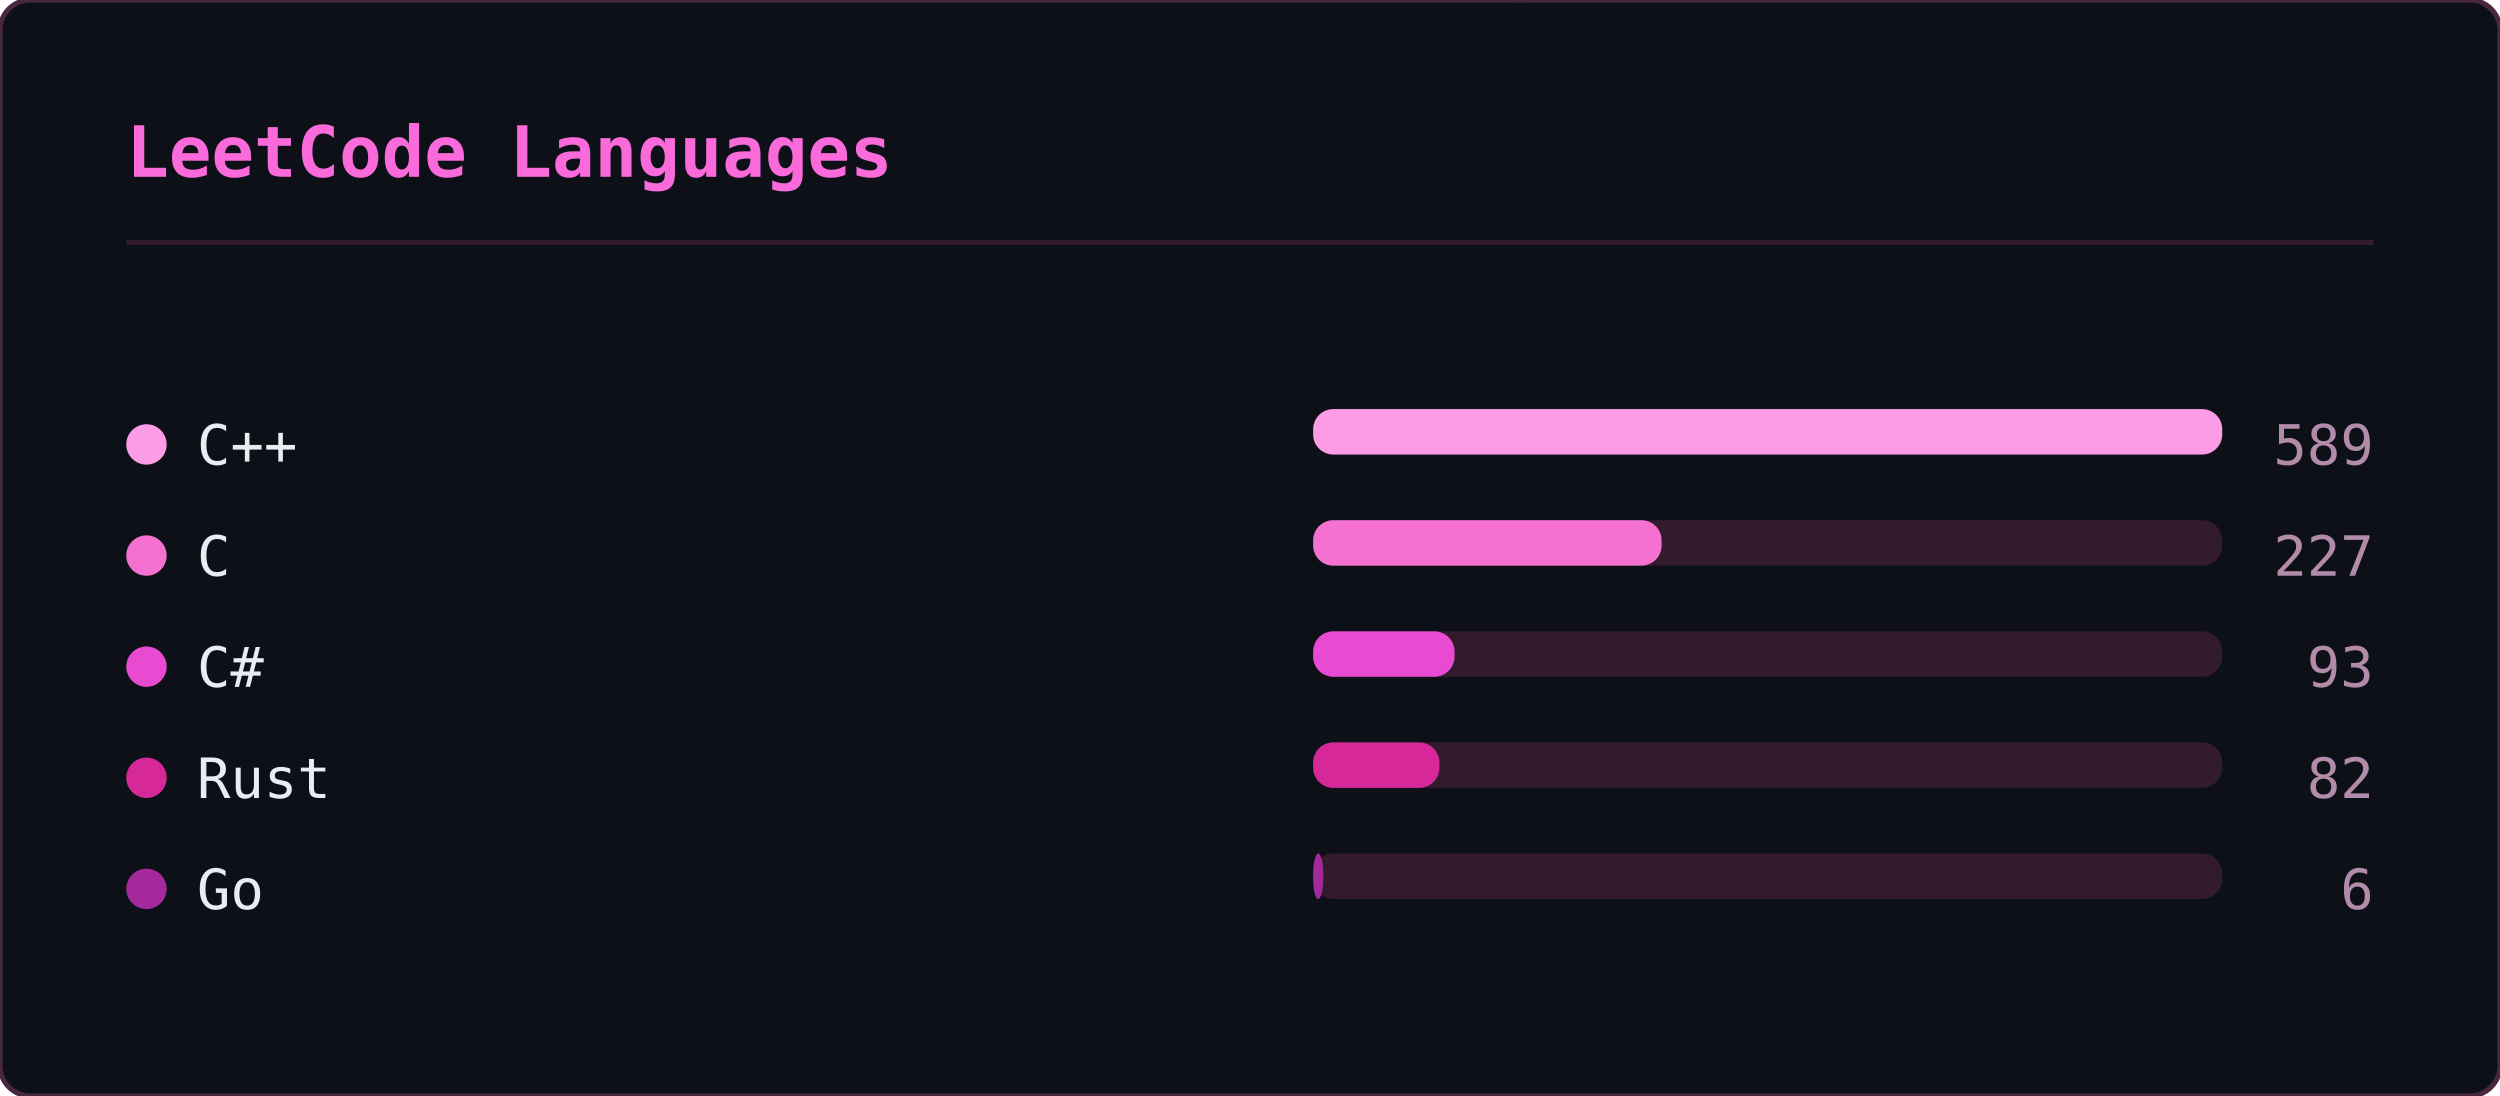
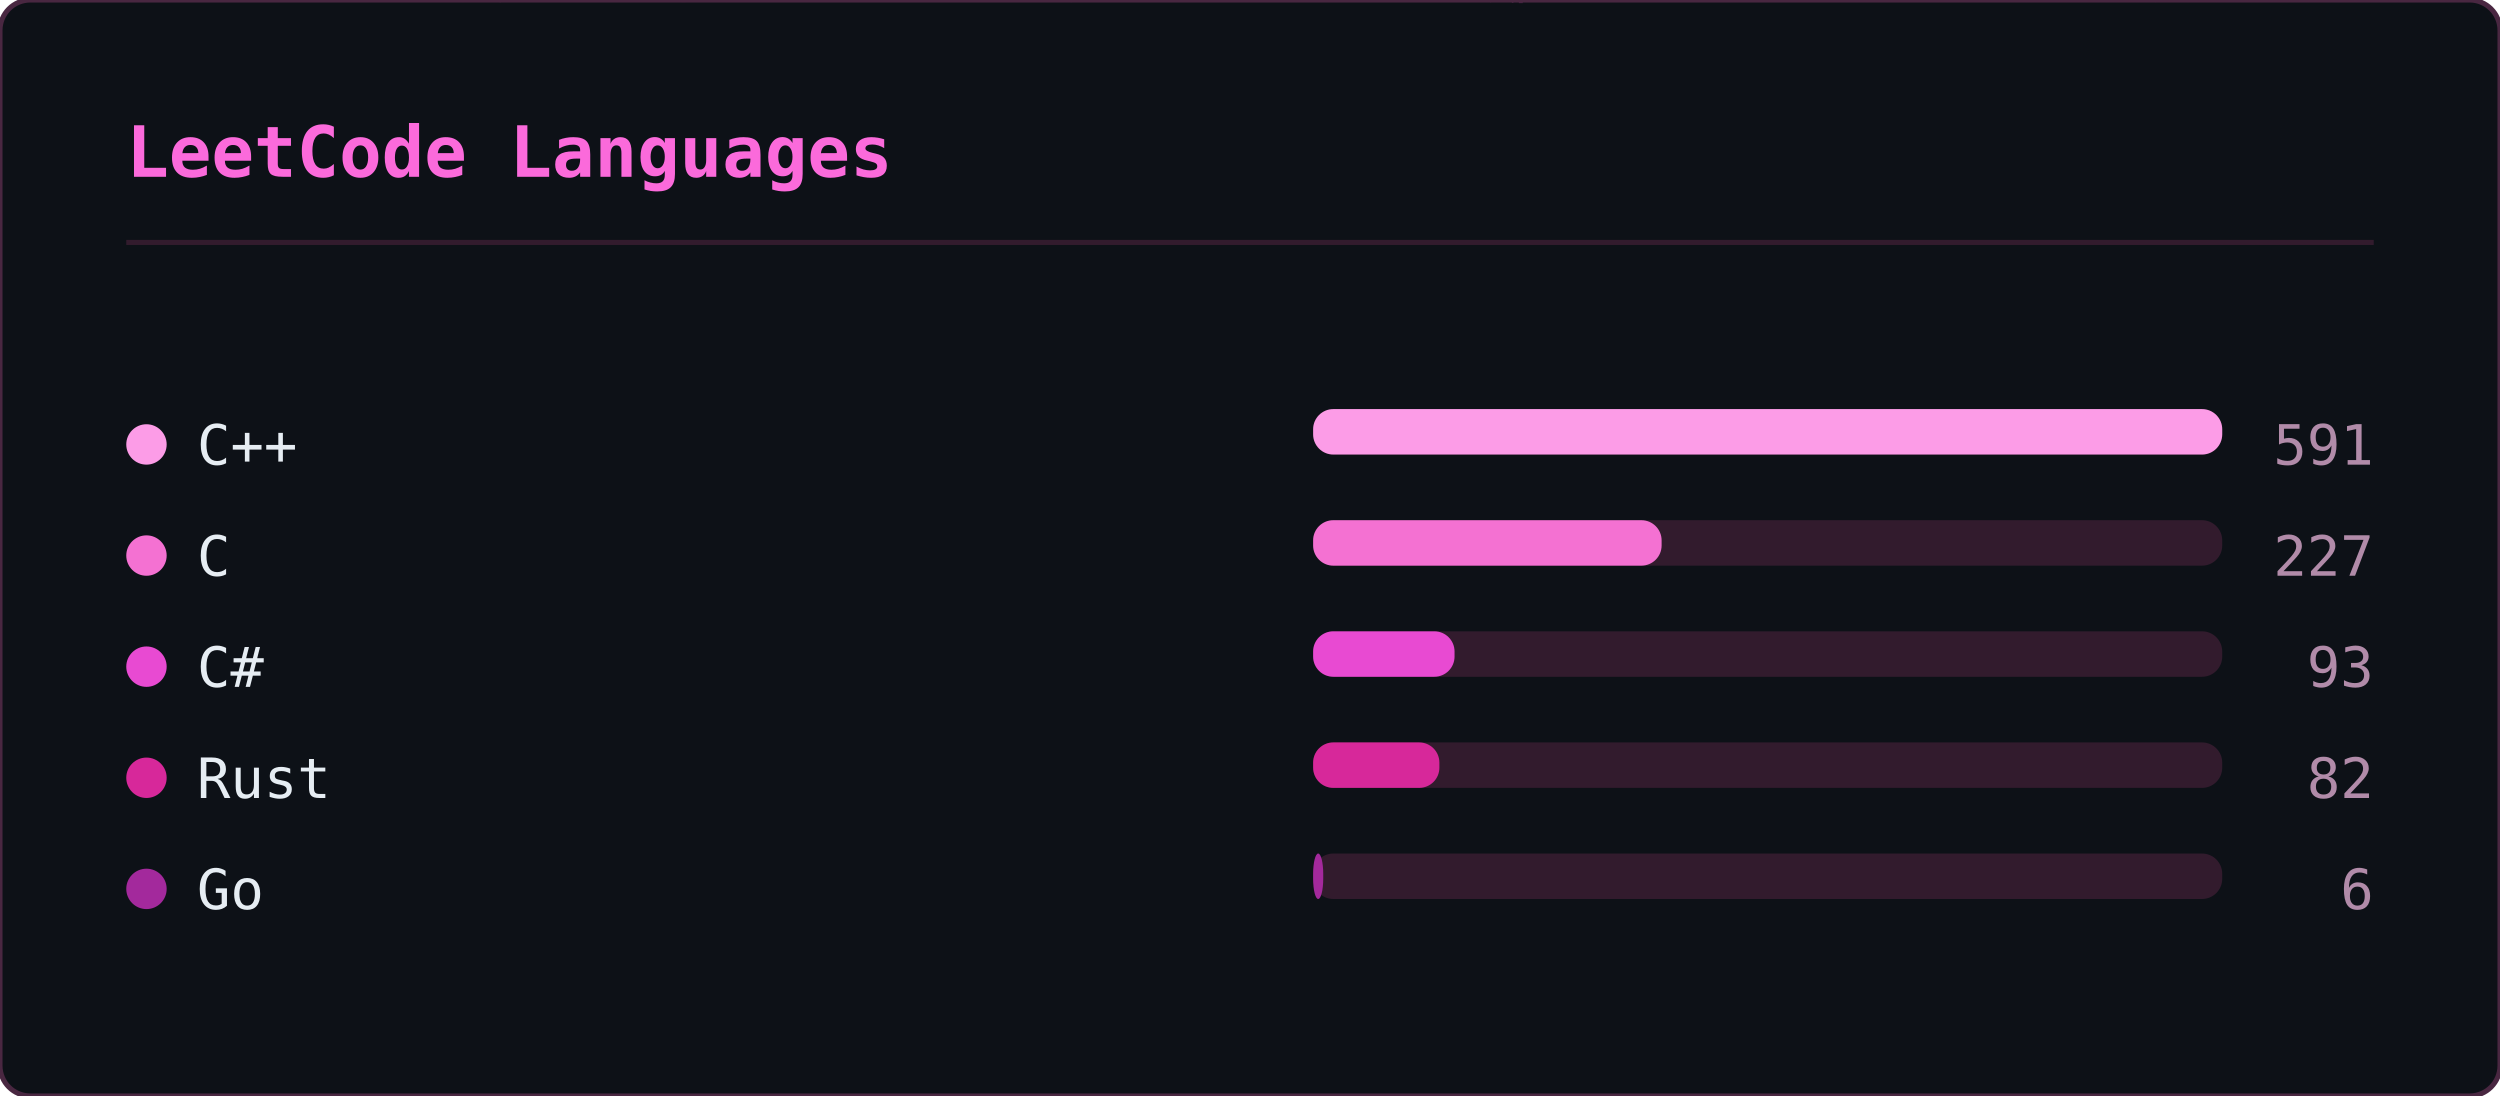
<svg xmlns="http://www.w3.org/2000/svg" width="495" height="217" viewBox="0 0 495 217">
  <defs>
    <clipPath id="lcl-clip">
      <rect width="495" height="217" rx="6" />
    </clipPath>
  </defs>
  <rect width="495" height="217" rx="6" fill="#0d1117" />
  <g clip-path="url(#lcl-clip)">
    <g opacity="0.22" font-family="monospace" font-size="12">
      <style>@keyframes lcl3{from{transform:translateY(-46px)}to{transform:translateY(231px)}}@keyframes lcl4{from{transform:translateY(-60px)}to{transform:translateY(231px)}}@keyframes lcl5{from{transform:translateY(-74px)}to{transform:translateY(231px)}}@keyframes lcl6{from{transform:translateY(-88px)}to{transform:translateY(231px)}}</style>
      <g fill="#ff4fd8" style="animation:lcl6 2.84s linear -0.62s infinite">
        <text x="97">ｦ</text>
        <text x="97" y="-14" opacity=".86">ｭ</text>
        <text x="97" y="-28" opacity=".71">ﾙ</text>
        <text x="97" y="-42" opacity=".57">ｺ</text>
        <text x="97" y="-56" opacity=".43">ｻ</text>
        <text x="97" y="-70" opacity=".29">ﾒ</text>
        <text x="97" y="-84" opacity=".14">1</text>
      </g>
      <g fill="#ff4fd8" style="animation:lcl5 2.49s linear -1.32s infinite">
        <text x="293">ﾗ</text>
        <text x="293" y="-14" opacity=".83">ﾌ</text>
        <text x="293" y="-28" opacity=".67">ｲ</text>
        <text x="293" y="-42" opacity=".5">ﾘ</text>
        <text x="293" y="-56" opacity=".33">2</text>
        <text x="293" y="-70" opacity=".17">ﾉ</text>
      </g>
      <g fill="#ff4fd8" style="animation:lcl6 1.76s linear -1.07s infinite">
        <text x="90">ｱ</text>
        <text x="90" y="-14" opacity=".86">ﾚ</text>
        <text x="90" y="-28" opacity=".71">ﾑ</text>
        <text x="90" y="-42" opacity=".57">ﾏ</text>
        <text x="90" y="-56" opacity=".43">ﾜ</text>
        <text x="90" y="-70" opacity=".29">ﾝ</text>
        <text x="90" y="-84" opacity=".14">ﾝ</text>
      </g>
      <g fill="#ff4fd8" style="animation:lcl3 1.53s linear -0.84s infinite">
        <text x="425">ﾃ</text>
        <text x="425" y="-14" opacity=".75">ﾋ</text>
        <text x="425" y="-28" opacity=".5">ﾇ</text>
        <text x="425" y="-42" opacity=".25">1</text>
      </g>
      <g fill="#ff4fd8" style="animation:lcl6 2.83s linear -1.67s infinite">
        <text x="120">6</text>
        <text x="120" y="-14" opacity=".86">ﾛ</text>
        <text x="120" y="-28" opacity=".71">ﾊ</text>
        <text x="120" y="-42" opacity=".57">ｼ</text>
        <text x="120" y="-56" opacity=".43">ﾋ</text>
        <text x="120" y="-70" opacity=".29">ｷ</text>
        <text x="120" y="-84" opacity=".14">ｭ</text>
      </g>
      <g fill="#ff4fd8" style="animation:lcl5 2.70s linear -0.63s infinite">
        <text x="133">ｪ</text>
        <text x="133" y="-14" opacity=".83">ｶ</text>
        <text x="133" y="-28" opacity=".67">ﾏ</text>
        <text x="133" y="-42" opacity=".5">ｲ</text>
        <text x="133" y="-56" opacity=".33">ｨ</text>
        <text x="133" y="-70" opacity=".17">ﾃ</text>
      </g>
      <g fill="#ff4fd8" style="animation:lcl4 2.48s linear -0.27s infinite">
        <text x="195">ﾝ</text>
        <text x="195" y="-14" opacity=".8">0</text>
        <text x="195" y="-28" opacity=".6">ﾁ</text>
        <text x="195" y="-42" opacity=".4">ﾔ</text>
        <text x="195" y="-56" opacity=".2">ｿ</text>
      </g>
      <g fill="#ff4fd8" style="animation:lcl6 1.92s linear -0.61s infinite">
        <text x="314">ｭ</text>
        <text x="314" y="-14" opacity=".86">ｼ</text>
        <text x="314" y="-28" opacity=".71">ﾅ</text>
        <text x="314" y="-42" opacity=".57">9</text>
        <text x="314" y="-56" opacity=".43">ﾈ</text>
        <text x="314" y="-70" opacity=".29">ﾋ</text>
        <text x="314" y="-84" opacity=".14">ｫ</text>
      </g>
      <g fill="#ff4fd8" style="animation:lcl5 1.82s linear -1.24s infinite">
        <text x="210">ｹ</text>
        <text x="210" y="-14" opacity=".83">ﾝ</text>
        <text x="210" y="-28" opacity=".67">2</text>
        <text x="210" y="-42" opacity=".5">ﾌ</text>
        <text x="210" y="-56" opacity=".33">7</text>
        <text x="210" y="-70" opacity=".17">ﾌ</text>
      </g>
      <g fill="#ff4fd8" style="animation:lcl4 1.69s linear -1.04s infinite">
        <text x="298">ｨ</text>
        <text x="298" y="-14" opacity=".8">ｭ</text>
        <text x="298" y="-28" opacity=".6">ﾙ</text>
        <text x="298" y="-42" opacity=".4">ｨ</text>
        <text x="298" y="-56" opacity=".2">0</text>
      </g>
      <g fill="#ff4fd8" style="animation:lcl4 1.60s linear -0.25s infinite">
        <text x="30">2</text>
        <text x="30" y="-14" opacity=".8">ﾋ</text>
        <text x="30" y="-28" opacity=".6">7</text>
        <text x="30" y="-42" opacity=".4">ﾋ</text>
        <text x="30" y="-56" opacity=".2">ｾ</text>
      </g>
      <g fill="#ff4fd8" style="animation:lcl5 2.13s linear -0.57s infinite">
        <text x="72">ﾕ</text>
        <text x="72" y="-14" opacity=".83">ﾊ</text>
        <text x="72" y="-28" opacity=".67">6</text>
        <text x="72" y="-42" opacity=".5">ｿ</text>
        <text x="72" y="-56" opacity=".33">ﾀ</text>
        <text x="72" y="-70" opacity=".17">ﾄ</text>
      </g>
      <g fill="#ff4fd8" style="animation:lcl4 2.83s linear -2.02s infinite">
        <text x="132">ﾋ</text>
        <text x="132" y="-14" opacity=".8">ﾘ</text>
        <text x="132" y="-28" opacity=".6">ﾆ</text>
        <text x="132" y="-42" opacity=".4">ﾐ</text>
        <text x="132" y="-56" opacity=".2">ｲ</text>
      </g>
      <g fill="#ff4fd8" style="animation:lcl6 2.29s linear -2.14s infinite">
        <text x="36">ﾉ</text>
        <text x="36" y="-14" opacity=".86">ｹ</text>
        <text x="36" y="-28" opacity=".71">ﾜ</text>
        <text x="36" y="-42" opacity=".57">ﾐ</text>
        <text x="36" y="-56" opacity=".43">ﾌ</text>
        <text x="36" y="-70" opacity=".29">ｧ</text>
        <text x="36" y="-84" opacity=".14">ﾓ</text>
      </g>
      <g fill="#ff4fd8" style="animation:lcl3 1.97s linear -1.55s infinite">
        <text x="275">ﾇ</text>
        <text x="275" y="-14" opacity=".75">ｩ</text>
        <text x="275" y="-28" opacity=".5">5</text>
        <text x="275" y="-42" opacity=".25">3</text>
      </g>
      <g fill="#ff4fd8" style="animation:lcl6 2.64s linear -0.84s infinite">
        <text x="287">ｼ</text>
        <text x="287" y="-14" opacity=".86">ｿ</text>
        <text x="287" y="-28" opacity=".71">ﾚ</text>
        <text x="287" y="-42" opacity=".57">ﾐ</text>
        <text x="287" y="-56" opacity=".43">ﾕ</text>
        <text x="287" y="-70" opacity=".29">ｸ</text>
        <text x="287" y="-84" opacity=".14">6</text>
      </g>
      <g fill="#ff4fd8" style="animation:lcl6 1.92s linear -0.21s infinite">
        <text x="449">9</text>
        <text x="449" y="-14" opacity=".86">ｸ</text>
        <text x="449" y="-28" opacity=".71">ｴ</text>
        <text x="449" y="-42" opacity=".57">ｼ</text>
        <text x="449" y="-56" opacity=".43">ｬ</text>
        <text x="449" y="-70" opacity=".29">ﾘ</text>
        <text x="449" y="-84" opacity=".14">ﾛ</text>
      </g>
      <g fill="#ff4fd8" style="animation:lcl3 1.60s linear -0.99s infinite">
        <text x="236">2</text>
        <text x="236" y="-14" opacity=".75">ﾏ</text>
        <text x="236" y="-28" opacity=".5">ﾇ</text>
        <text x="236" y="-42" opacity=".25">ｫ</text>
      </g>
      <g fill="#ff4fd8" style="animation:lcl3 2.24s linear -0.03s infinite">
        <text x="49">ﾄ</text>
        <text x="49" y="-14" opacity=".75">ｪ</text>
        <text x="49" y="-28" opacity=".5">ﾖ</text>
        <text x="49" y="-42" opacity=".25">ｳ</text>
      </g>
      <g fill="#ff4fd8" style="animation:lcl4 2.05s linear -1.84s infinite">
        <text x="132">ﾙ</text>
        <text x="132" y="-14" opacity=".8">7</text>
        <text x="132" y="-28" opacity=".6">ｫ</text>
        <text x="132" y="-42" opacity=".4">ﾚ</text>
        <text x="132" y="-56" opacity=".2">ﾔ</text>
      </g>
      <g fill="#ff4fd8" style="animation:lcl6 2.05s linear -1.08s infinite">
        <text x="59">5</text>
        <text x="59" y="-14" opacity=".86">ﾈ</text>
        <text x="59" y="-28" opacity=".71">1</text>
        <text x="59" y="-42" opacity=".57">ﾋ</text>
        <text x="59" y="-56" opacity=".43">ﾒ</text>
        <text x="59" y="-70" opacity=".29">5</text>
        <text x="59" y="-84" opacity=".14">ﾃ</text>
      </g>
      <g fill="#ff4fd8" style="animation:lcl6 2.62s linear -2.48s infinite">
        <text x="369">ｿ</text>
        <text x="369" y="-14" opacity=".86">ｫ</text>
        <text x="369" y="-28" opacity=".71">ｿ</text>
        <text x="369" y="-42" opacity=".57">3</text>
        <text x="369" y="-56" opacity=".43">ｨ</text>
        <text x="369" y="-70" opacity=".29">ｳ</text>
        <text x="369" y="-84" opacity=".14">ﾌ</text>
      </g>
      <g fill="#ff4fd8" style="animation:lcl5 2.46s linear -0.45s infinite">
        <text x="168">ｪ</text>
        <text x="168" y="-14" opacity=".83">ﾜ</text>
        <text x="168" y="-28" opacity=".67">5</text>
        <text x="168" y="-42" opacity=".5">ﾑ</text>
        <text x="168" y="-56" opacity=".33">ﾗ</text>
        <text x="168" y="-70" opacity=".17">ﾋ</text>
      </g>
      <g fill="#ff4fd8" style="animation:lcl4 1.91s linear -0.34s infinite">
        <text x="128">ﾚ</text>
        <text x="128" y="-14" opacity=".8">ﾙ</text>
        <text x="128" y="-28" opacity=".6">ｷ</text>
        <text x="128" y="-42" opacity=".4">ｵ</text>
        <text x="128" y="-56" opacity=".2">ﾉ</text>
      </g>
      <g fill="#ff4fd8" style="animation:lcl4 3.15s linear -2.45s infinite">
        <text x="132">ｲ</text>
        <text x="132" y="-14" opacity=".8">8</text>
        <text x="132" y="-28" opacity=".6">ﾎ</text>
        <text x="132" y="-42" opacity=".4">1</text>
        <text x="132" y="-56" opacity=".2">ｾ</text>
      </g>
      <g fill="#ff4fd8" style="animation:lcl4 2.97s linear -0.50s infinite">
        <text x="360">ﾊ</text>
        <text x="360" y="-14" opacity=".8">ﾙ</text>
        <text x="360" y="-28" opacity=".6">0</text>
        <text x="360" y="-42" opacity=".4">ｷ</text>
        <text x="360" y="-56" opacity=".2">ﾓ</text>
      </g>
      <g fill="#ff4fd8" style="animation:lcl4 2.86s linear -1.71s infinite">
        <text x="363">ｺ</text>
        <text x="363" y="-14" opacity=".8">8</text>
        <text x="363" y="-28" opacity=".6">ｪ</text>
        <text x="363" y="-42" opacity=".4">ﾐ</text>
        <text x="363" y="-56" opacity=".2">ﾛ</text>
      </g>
      <g fill="#ff4fd8" style="animation:lcl4 2.81s linear -1.16s infinite">
        <text x="139">ﾑ</text>
        <text x="139" y="-14" opacity=".8">2</text>
        <text x="139" y="-28" opacity=".6">ﾋ</text>
        <text x="139" y="-42" opacity=".4">0</text>
        <text x="139" y="-56" opacity=".2">ｸ</text>
      </g>
      <g fill="#ff4fd8" style="animation:lcl6 1.78s linear -0.24s infinite">
        <text x="466">ﾚ</text>
        <text x="466" y="-14" opacity=".86">ﾜ</text>
        <text x="466" y="-28" opacity=".71">ﾊ</text>
        <text x="466" y="-42" opacity=".57">ｹ</text>
        <text x="466" y="-56" opacity=".43">ﾐ</text>
        <text x="466" y="-70" opacity=".29">ﾂ</text>
        <text x="466" y="-84" opacity=".14">ｯ</text>
      </g>
      <g fill="#ff4fd8" style="animation:lcl4 3.13s linear -2.11s infinite">
        <text x="313">ﾖ</text>
        <text x="313" y="-14" opacity=".8">ｿ</text>
        <text x="313" y="-28" opacity=".6">ﾑ</text>
        <text x="313" y="-42" opacity=".4">ﾗ</text>
        <text x="313" y="-56" opacity=".2">ｺ</text>
      </g>
      <g fill="#ff4fd8" style="animation:lcl6 1.94s linear -0.77s infinite">
        <text x="84">ﾓ</text>
        <text x="84" y="-14" opacity=".86">8</text>
        <text x="84" y="-28" opacity=".71">3</text>
        <text x="84" y="-42" opacity=".57">ﾒ</text>
        <text x="84" y="-56" opacity=".43">2</text>
        <text x="84" y="-70" opacity=".29">ﾆ</text>
        <text x="84" y="-84" opacity=".14">ﾃ</text>
      </g>
      <g fill="#ff4fd8" style="animation:lcl5 1.80s linear -1.09s infinite">
        <text x="180">ｫ</text>
        <text x="180" y="-14" opacity=".83">1</text>
        <text x="180" y="-28" opacity=".67">ﾓ</text>
        <text x="180" y="-42" opacity=".5">ﾕ</text>
        <text x="180" y="-56" opacity=".33">ｶ</text>
        <text x="180" y="-70" opacity=".17">ﾝ</text>
      </g>
      <g fill="#ff4fd8" style="animation:lcl6 2.84s linear -1.01s infinite">
        <text x="297">ｩ</text>
        <text x="297" y="-14" opacity=".86">ｱ</text>
        <text x="297" y="-28" opacity=".71">3</text>
        <text x="297" y="-42" opacity=".57">ﾉ</text>
        <text x="297" y="-56" opacity=".43">ﾈ</text>
        <text x="297" y="-70" opacity=".29">ﾚ</text>
        <text x="297" y="-84" opacity=".14">ﾅ</text>
      </g>
      <g fill="#ff4fd8" style="animation:lcl4 1.90s linear -0.50s infinite">
        <text x="304">ﾄ</text>
        <text x="304" y="-14" opacity=".8">ｧ</text>
        <text x="304" y="-28" opacity=".6">ｱ</text>
        <text x="304" y="-42" opacity=".4">ｧ</text>
        <text x="304" y="-56" opacity=".2">ﾇ</text>
      </g>
      <g fill="#ff4fd8" style="animation:lcl3 2.91s linear -1.89s infinite">
        <text x="59">ﾐ</text>
        <text x="59" y="-14" opacity=".75">ﾐ</text>
        <text x="59" y="-28" opacity=".5">ｭ</text>
        <text x="59" y="-42" opacity=".25">ﾂ</text>
      </g>
      <g fill="#ff4fd8" style="animation:lcl5 2.71s linear -2.54s infinite">
        <text x="119">8</text>
        <text x="119" y="-14" opacity=".83">ｺ</text>
        <text x="119" y="-28" opacity=".67">ﾄ</text>
        <text x="119" y="-42" opacity=".5">ｱ</text>
        <text x="119" y="-56" opacity=".33">ﾙ</text>
        <text x="119" y="-70" opacity=".17">ﾍ</text>
      </g>
      <g fill="#ff4fd8" style="animation:lcl5 1.78s linear -0.78s infinite">
        <text x="29">ﾄ</text>
        <text x="29" y="-14" opacity=".83">2</text>
        <text x="29" y="-28" opacity=".67">ﾏ</text>
        <text x="29" y="-42" opacity=".5">ﾇ</text>
        <text x="29" y="-56" opacity=".33">ｭ</text>
        <text x="29" y="-70" opacity=".17">ﾒ</text>
      </g>
      <g fill="#ff4fd8" style="animation:lcl5 1.80s linear -1.63s infinite">
        <text x="28">ﾕ</text>
        <text x="28" y="-14" opacity=".83">ｳ</text>
        <text x="28" y="-28" opacity=".67">ﾓ</text>
        <text x="28" y="-42" opacity=".5">ﾆ</text>
        <text x="28" y="-56" opacity=".33">ﾗ</text>
        <text x="28" y="-70" opacity=".17">3</text>
      </g>
    </g>
  </g>
  <rect width="495" height="217" rx="6" fill="none" stroke="#492741" stroke-width="1" />
  <text x="25" y="35" font-family="monospace" font-size="14" font-weight="600" fill="#fb6adb">LeetCode Languages</text>
  <line x1="25" y1="48" x2="470" y2="48" stroke="#321b2d" stroke-width="1" />
  <circle cx="29" cy="88" r="4" fill="#fc9ce7" />
  <text x="39" y="92" font-family="monospace" font-size="11" fill="#e6edf3">C++</text>
  <rect x="260" y="81" width="180" height="9" rx="4" fill="#321b2d" />
  <rect x="260" y="81" width="180" height="9" rx="4" fill="#fc9ce7" />
-   <text x="470" y="92" text-anchor="end" font-family="monospace" font-size="11" fill="#b18ba9">589</text>
+   <text x="470" y="92" text-anchor="end" font-family="monospace" font-size="11" fill="#b18ba9">591</text>
  <circle cx="29" cy="110" r="4" fill="#f471d2" />
  <text x="39" y="114" font-family="monospace" font-size="11" fill="#e6edf3">C</text>
  <rect x="260" y="103" width="180" height="9" rx="4" fill="#321b2d" />
  <rect x="260" y="103" width="69" height="9" rx="4" fill="#f471d2" />
  <text x="470" y="114" text-anchor="end" font-family="monospace" font-size="11" fill="#b18ba9">227</text>
  <circle cx="29" cy="132" r="4" fill="#e84ad2" />
  <text x="39" y="136" font-family="monospace" font-size="11" fill="#e6edf3">C#</text>
  <rect x="260" y="125" width="180" height="9" rx="4" fill="#321b2d" />
  <rect x="260" y="125" width="28" height="9" rx="4" fill="#e84ad2" />
  <text x="470" y="136" text-anchor="end" font-family="monospace" font-size="11" fill="#b18ba9">93</text>
  <circle cx="29" cy="154" r="4" fill="#d7289a" />
  <text x="39" y="158" font-family="monospace" font-size="11" fill="#e6edf3">Rust</text>
  <rect x="260" y="147" width="180" height="9" rx="4" fill="#321b2d" />
  <rect x="260" y="147" width="25" height="9" rx="4" fill="#d7289a" />
  <text x="470" y="158" text-anchor="end" font-family="monospace" font-size="11" fill="#b18ba9">82</text>
  <circle cx="29" cy="176" r="4" fill="#a3299c" />
  <text x="39" y="180" font-family="monospace" font-size="11" fill="#e6edf3">Go</text>
  <rect x="260" y="169" width="180" height="9" rx="4" fill="#321b2d" />
  <rect x="260" y="169" width="2" height="9" rx="4" fill="#a3299c" />
  <text x="470" y="180" text-anchor="end" font-family="monospace" font-size="11" fill="#b18ba9">6</text>
</svg>
